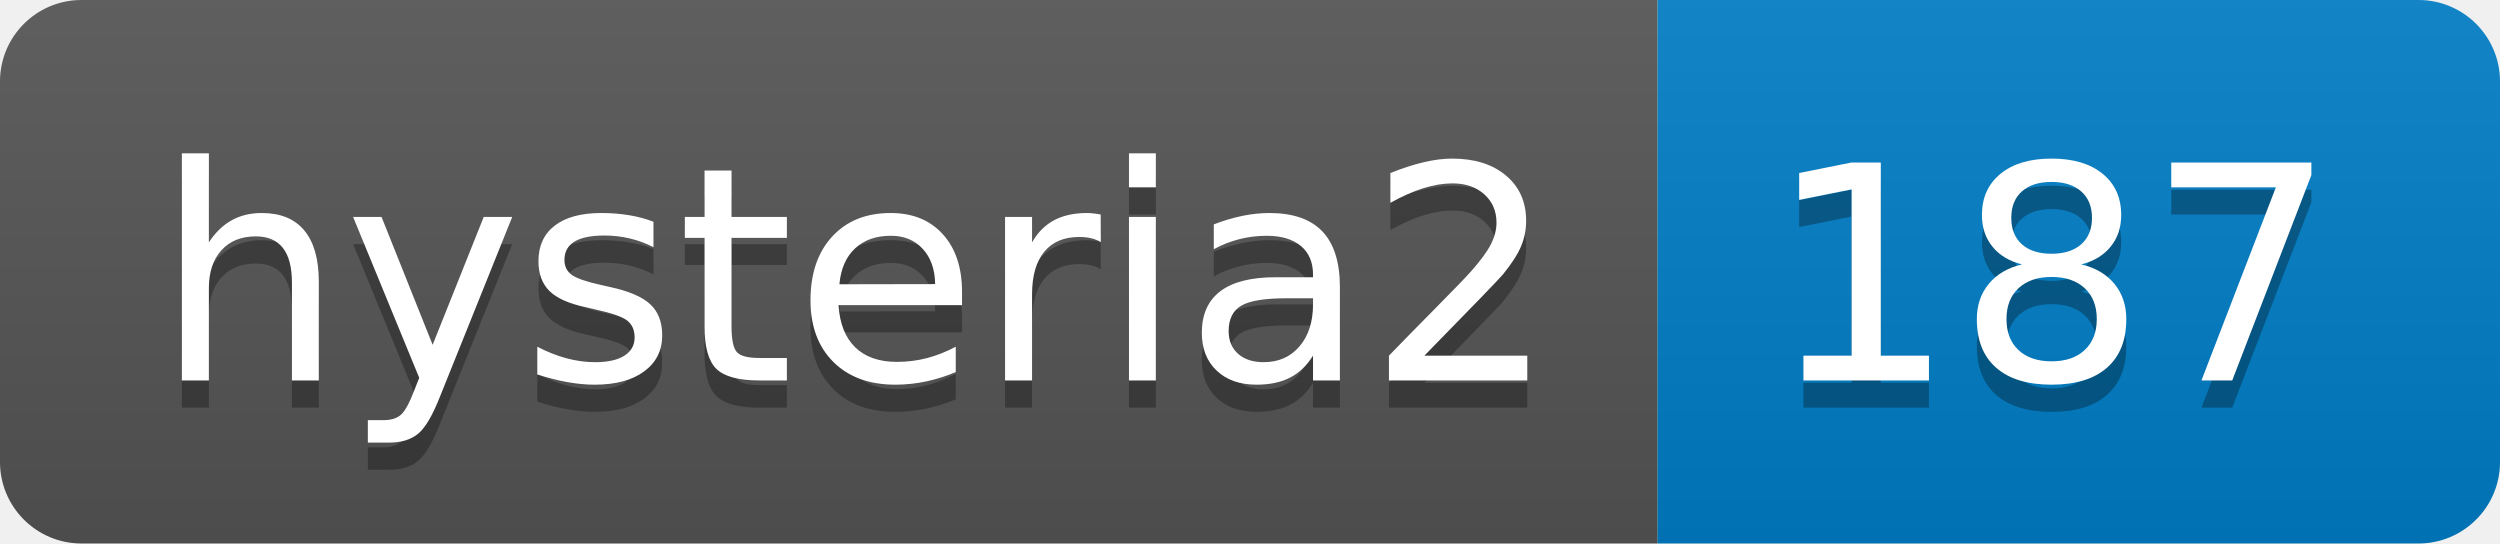
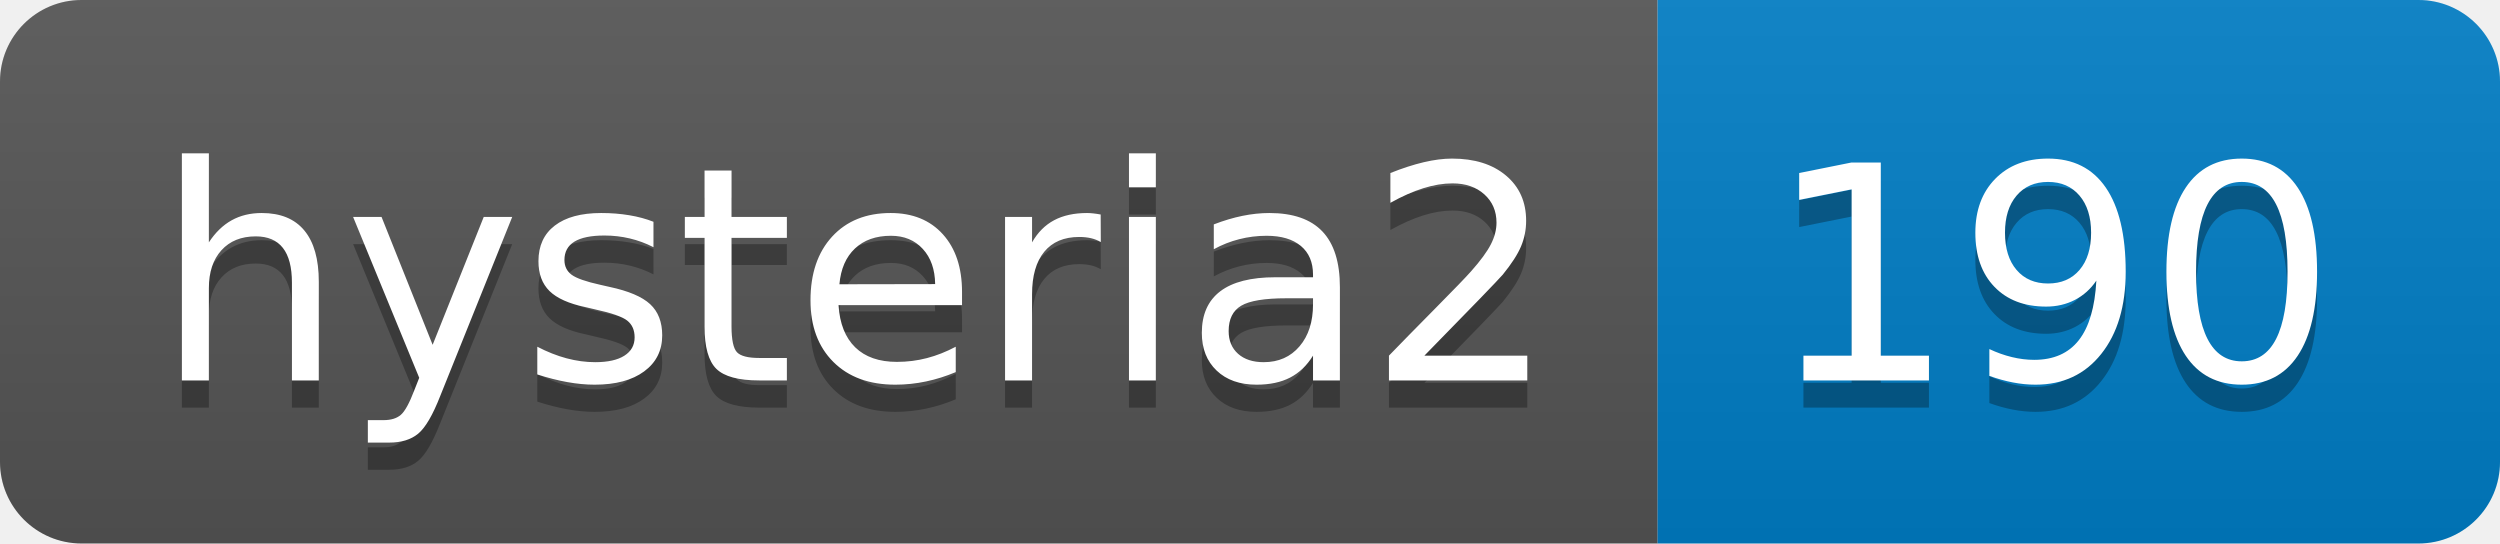
- <svg xmlns="http://www.w3.org/2000/svg" width="92" height="20" role="img" aria-label="hysteria2: 187">
+ <svg xmlns="http://www.w3.org/2000/svg" width="92" height="20" role="img" aria-label="hysteria2: 190">
  <linearGradient id="s" x2="0" y2="100%">
    <stop offset="0" stop-color="#bbb" stop-opacity=".1" />
    <stop offset="1" stop-opacity=".1" />
  </linearGradient>
  <clipPath id="r">
    <rect width="92" height="20" rx="3" fill="#fff" />
  </clipPath>
  <g clip-path="url(#r)">
    <rect width="61" height="20" fill="#555" />
    <rect x="61" width="31" height="20" fill="#007ec6" />
    <rect width="92" height="20" fill="url(#s)" />
  </g>
  <g fill="#fff" text-anchor="middle" font-family="Verdana,Geneva,DejaVu Sans,sans-serif" text-rendering="geometricPrecision" font-size="110">
    <text aria-hidden="true" x="315" y="150" fill="#010101" fill-opacity=".3" transform="scale(.1)" textLength="510">hysteria2</text>
    <text x="315" y="140" transform="scale(.1)" fill="#fff" textLength="510">hysteria2</text>
-     <text aria-hidden="true" x="755" y="150" fill="#010101" fill-opacity=".3" transform="scale(.1)" textLength="210">187</text>
-     <text x="755" y="140" transform="scale(.1)" fill="#fff" textLength="210">187</text>
+     <text aria-hidden="true" x="755" y="150" fill="#010101" fill-opacity=".3" transform="scale(.1)" textLength="210">190</text>
+     <text x="755" y="140" transform="scale(.1)" fill="#fff" textLength="210">190</text>
  </g>
</svg>
